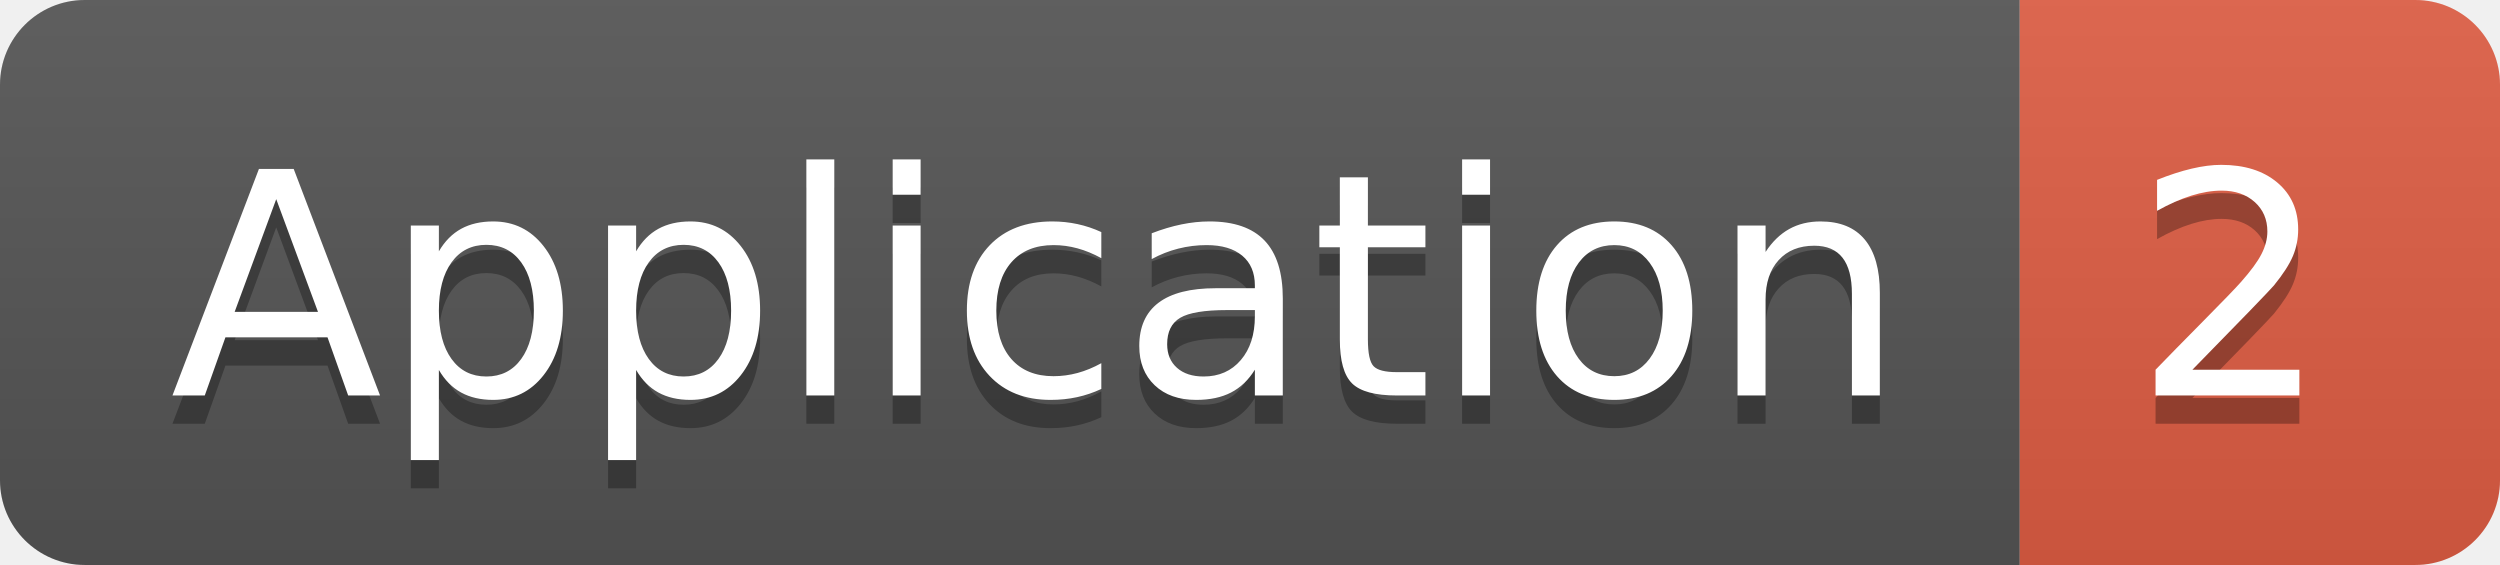
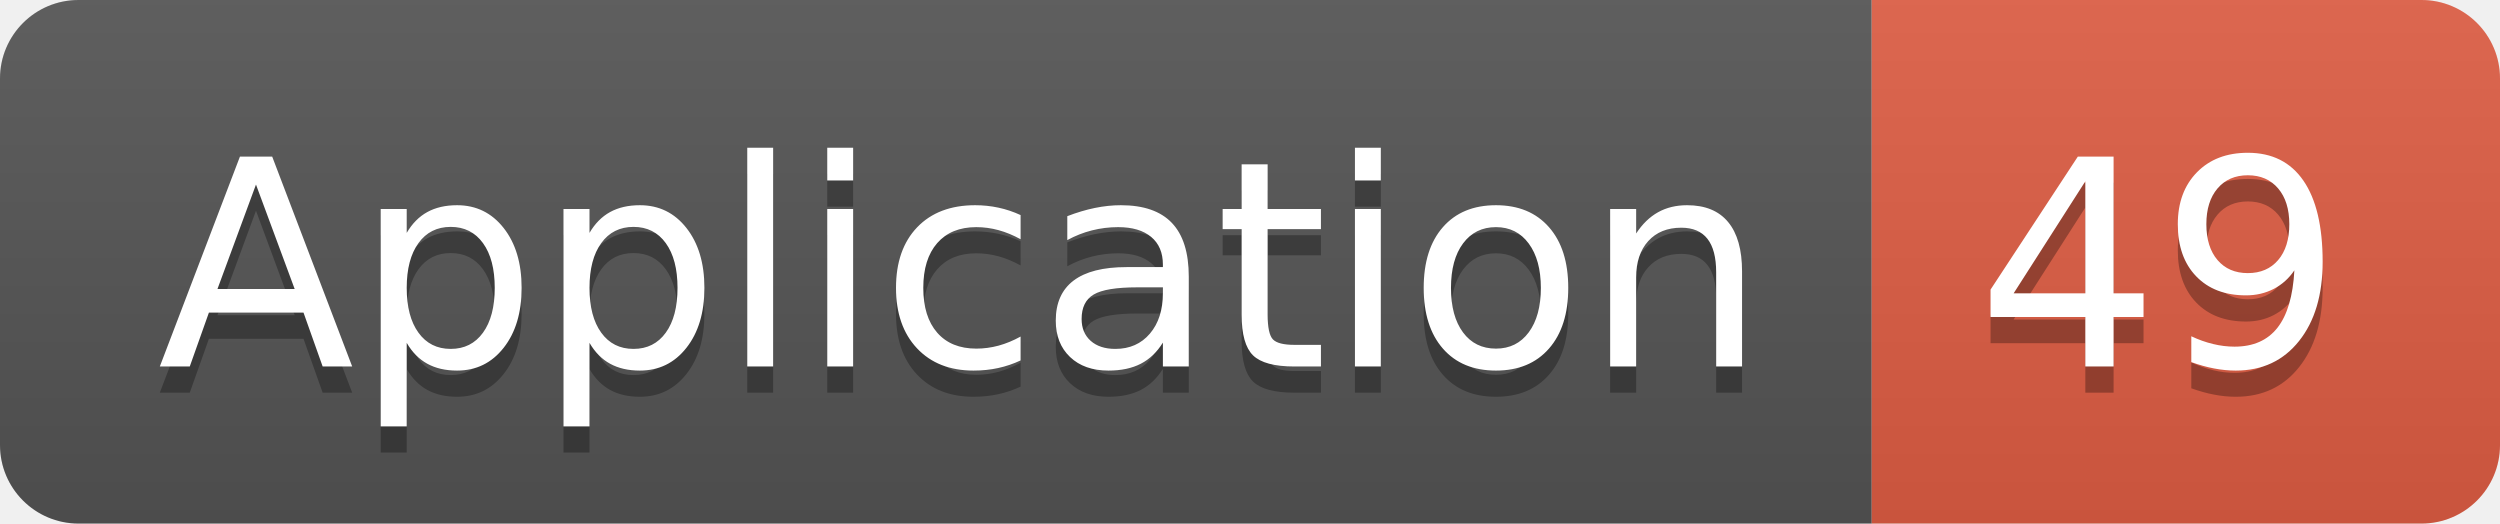
- <svg xmlns="http://www.w3.org/2000/svg" width="88.5" height="20">
+ <svg xmlns="http://www.w3.org/2000/svg" width="95.5" height="20">
  <linearGradient id="smooth" x2="0" y2="100%">
    <stop offset="0" stop-color="#bbb" stop-opacity=".1" />
    <stop offset="1" stop-opacity=".1" />
  </linearGradient>
  <clipPath id="round">
-     <rect width="88.5" height="20" rx="3" fill="#fff" />
+     <rect width="95.5" height="20" rx="3" fill="#fff" />
  </clipPath>
  <g clip-path="url(#round)">
    <rect width="71.5" height="20" fill="#555" />
-     <rect x="71.5" width="17.0" height="20" fill="#e05d44" />
-     <rect width="88.5" height="20" fill="url(#smooth)" />
+     <rect x="71.5" width="24.0" height="20" fill="#e05d44" />
+     <rect width="95.5" height="20" fill="url(#smooth)" />
  </g>
  <g fill="#fff" text-anchor="middle" font-family="DejaVu Sans,Verdana,Geneva,sans-serif" font-size="110">
    <text x="367.5" y="150" fill="#010101" fill-opacity=".3" transform="scale(0.1)" textLength="615.0" lengthAdjust="spacing">Application</text>
    <text x="367.5" y="140" transform="scale(0.1)" textLength="615.0" lengthAdjust="spacing">Application</text>
-     <text x="790.0" y="150" fill="#010101" fill-opacity=".3" transform="scale(0.1)" textLength="70.0" lengthAdjust="spacing">2</text>
-     <text x="790.0" y="140" transform="scale(0.1)" textLength="70.0" lengthAdjust="spacing">2</text>
+     <text x="825.0" y="150" fill="#010101" fill-opacity=".3" transform="scale(0.1)" textLength="140.0" lengthAdjust="spacing">49</text>
+     <text x="825.0" y="140" transform="scale(0.1)" textLength="140.0" lengthAdjust="spacing">49</text>
  </g>
</svg>
